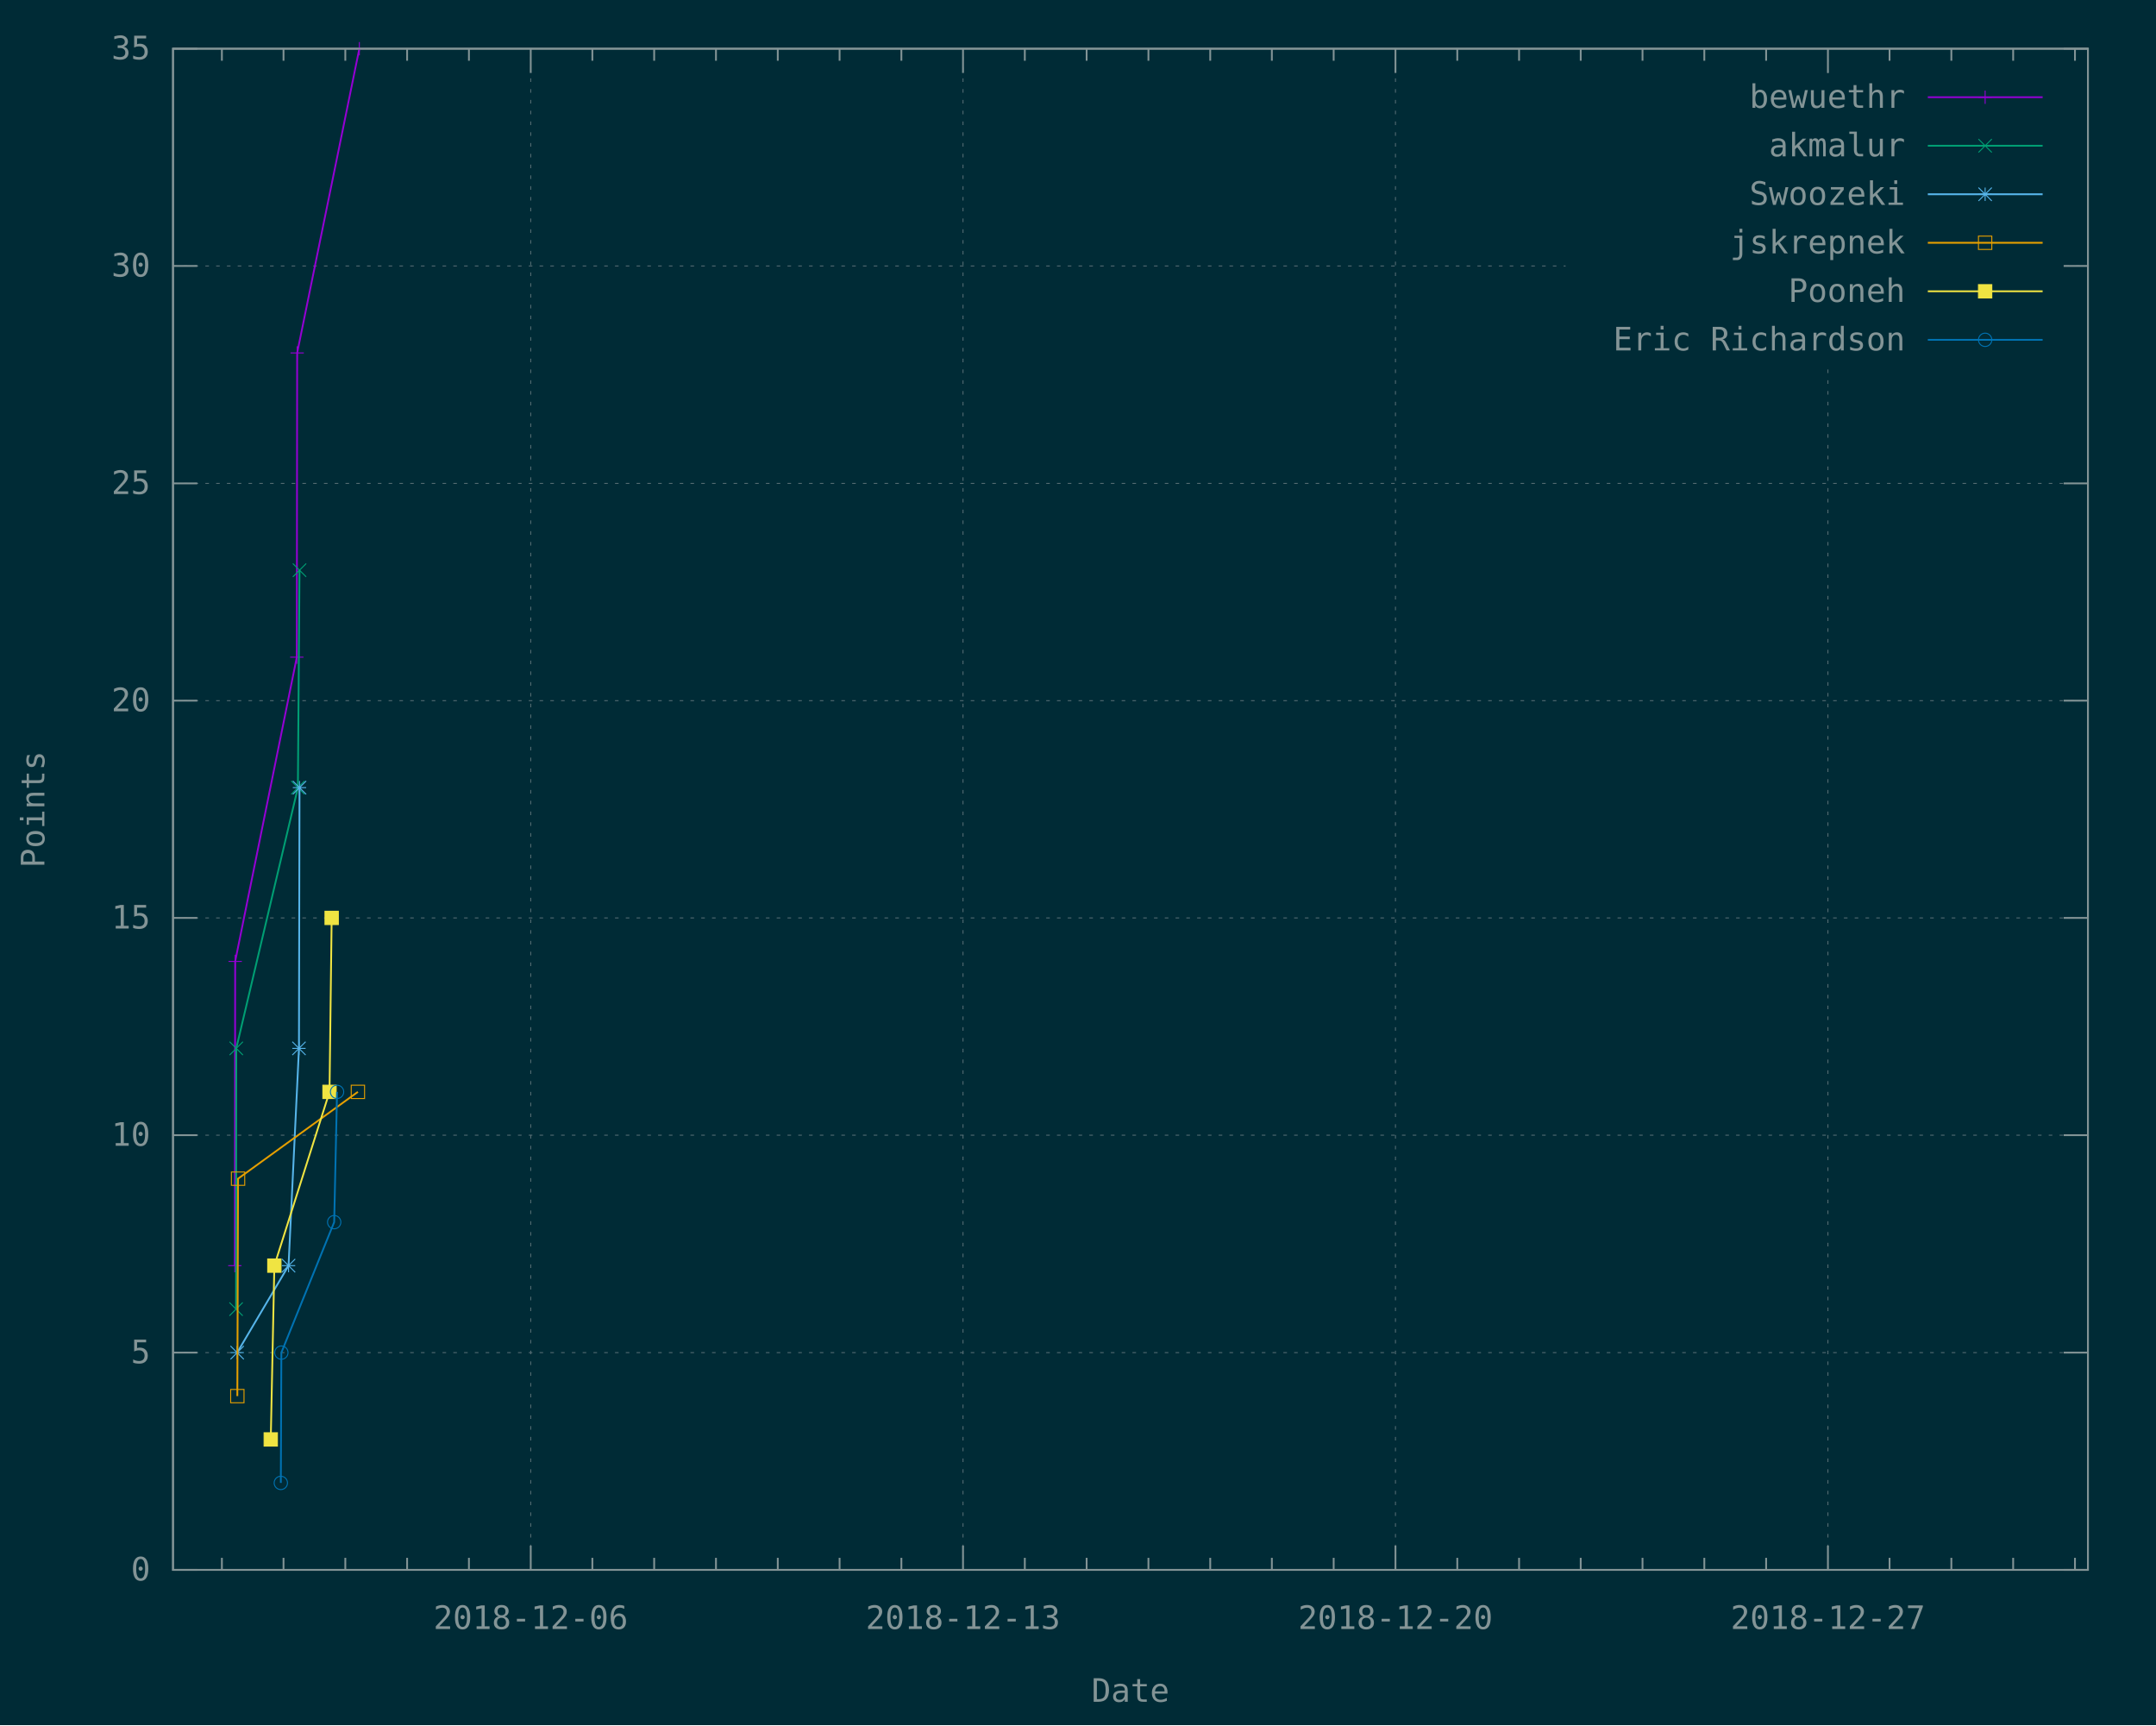
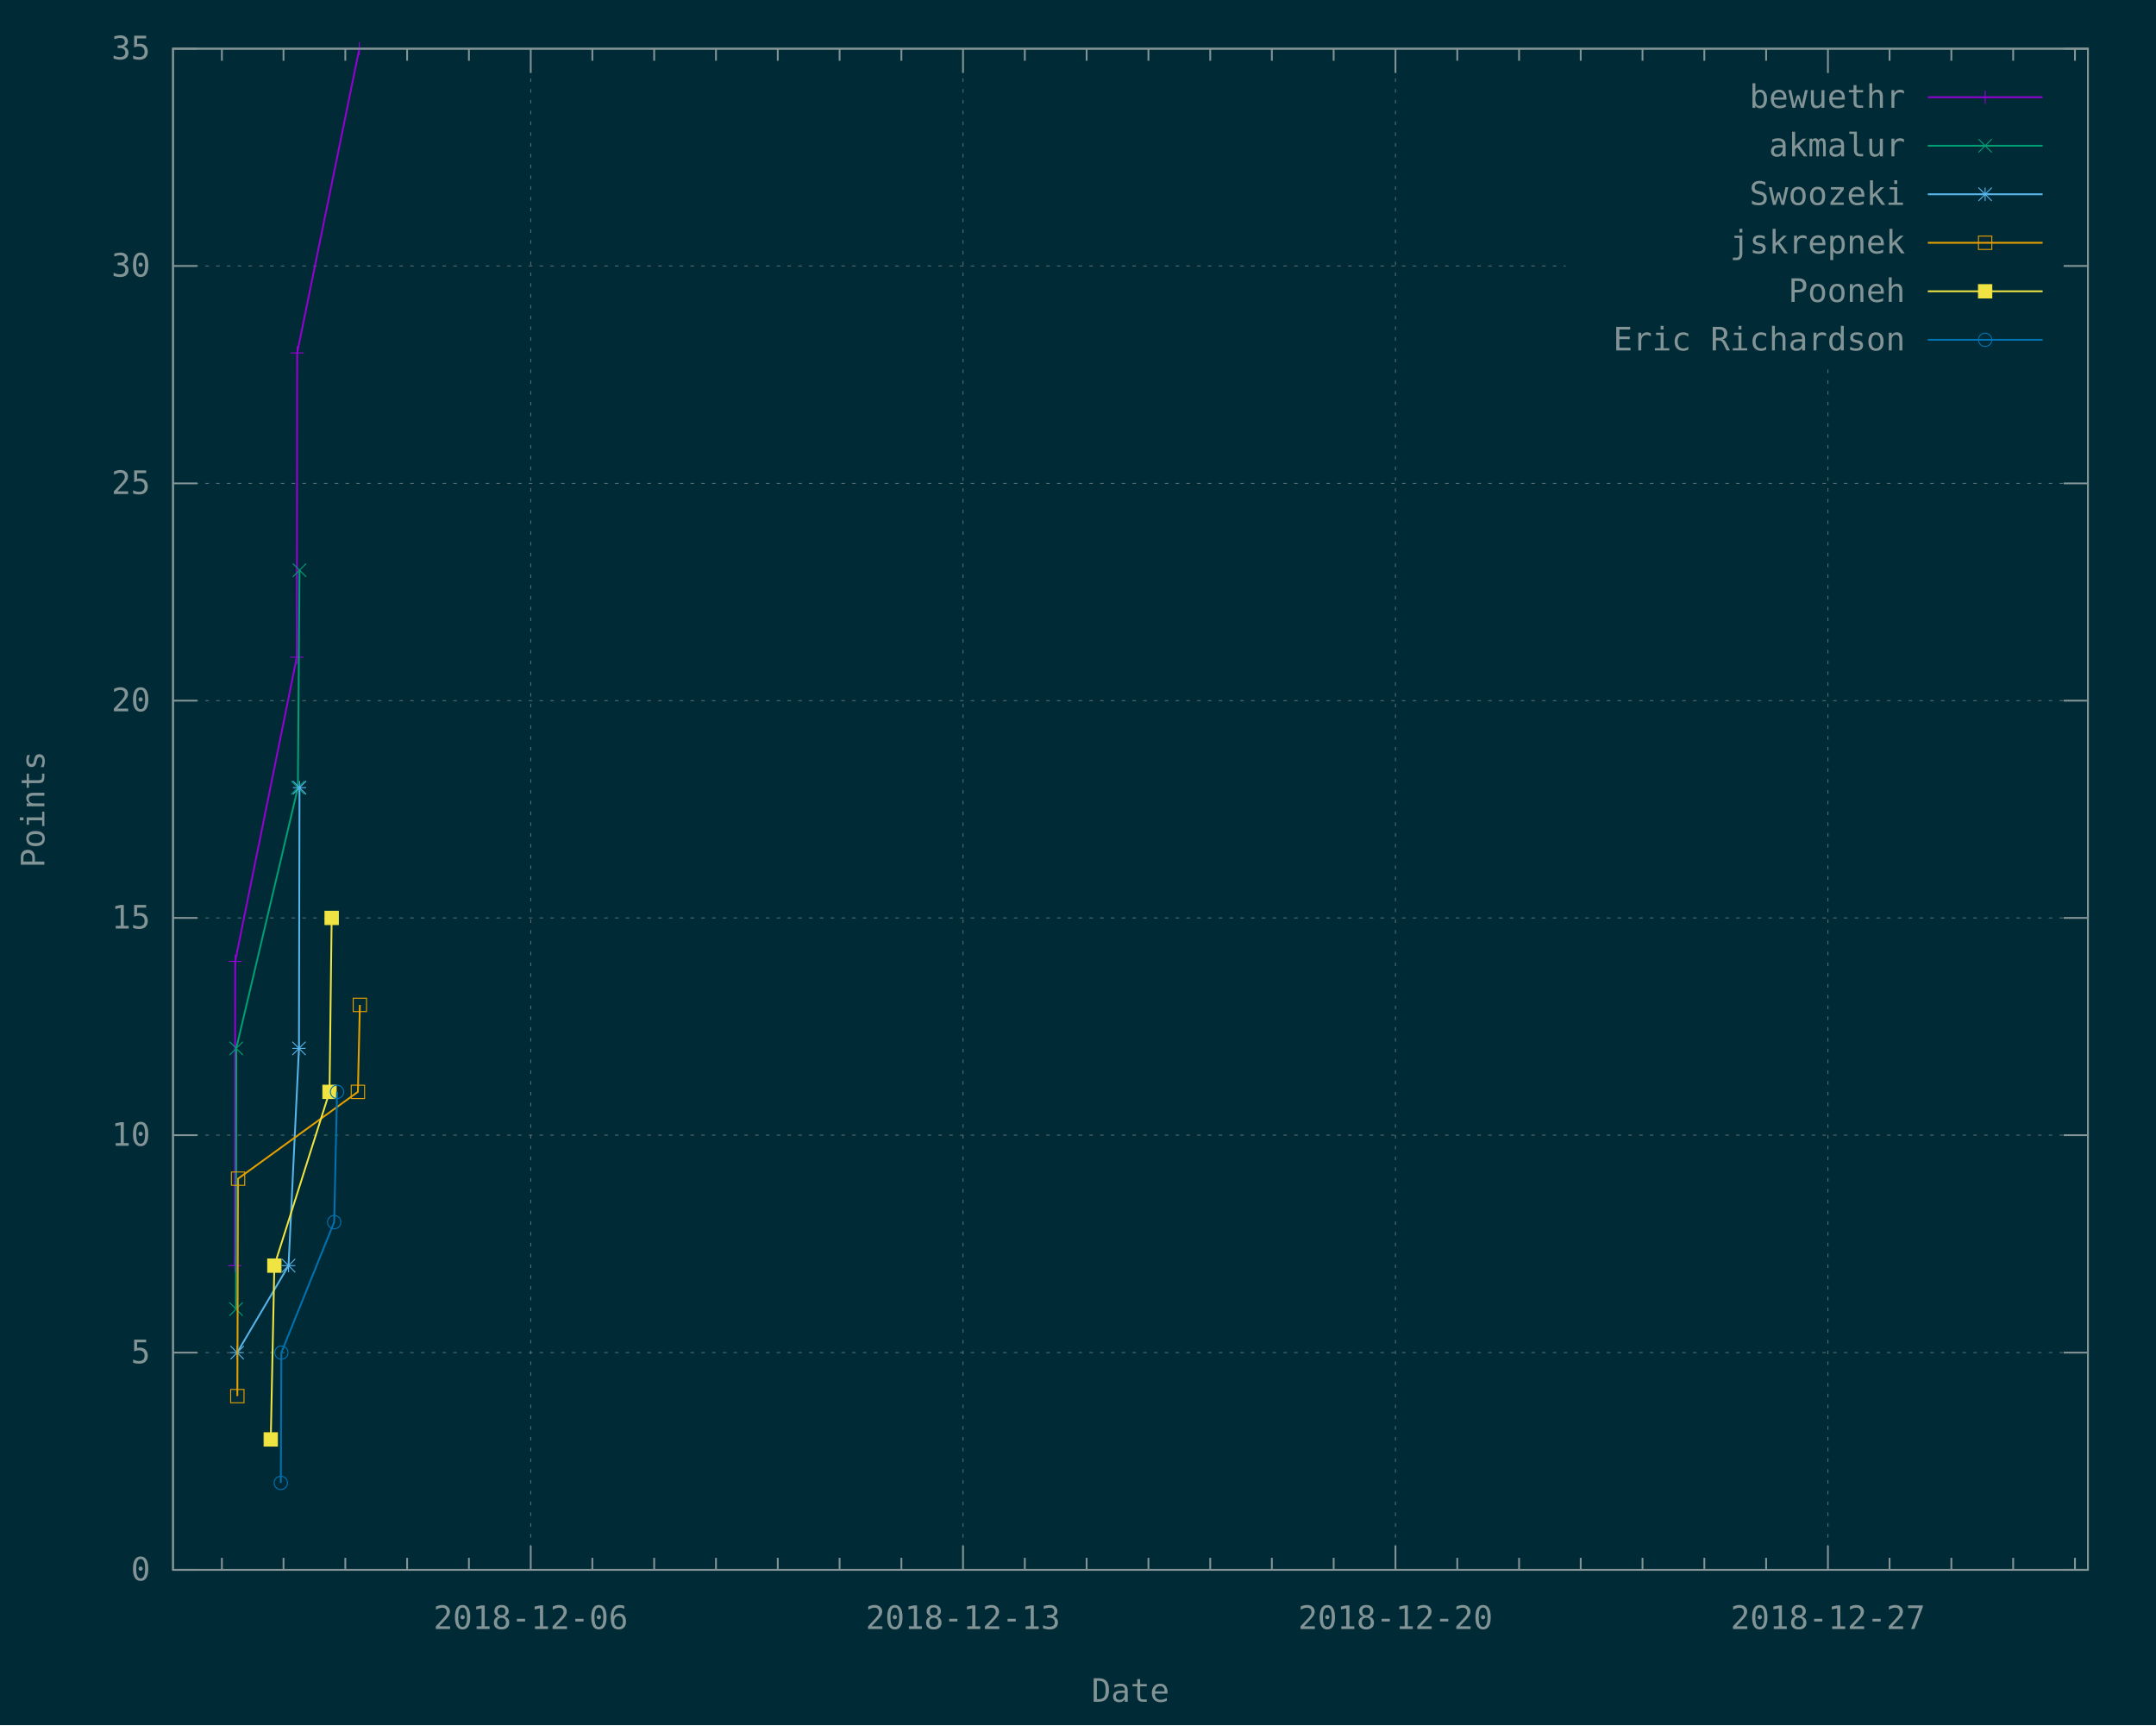
<svg xmlns="http://www.w3.org/2000/svg" xmlns:xlink="http://www.w3.org/1999/xlink" width="1200" height="960" viewBox="0 0 1200 960">
  <g id="gnuplot_canvas">
    <rect x="0" y="0" width="1200" height="960" fill="#002b36" />
    <defs>
      <circle id="gpDot" r="0.5" stroke-width="0.5" />
      <path id="gpPt0" stroke-width="0.148" stroke="currentColor" d="M-1,0 h2 M0,-1 v2" />
      <path id="gpPt1" stroke-width="0.148" stroke="currentColor" d="M-1,-1 L1,1 M1,-1 L-1,1" />
      <path id="gpPt2" stroke-width="0.148" stroke="currentColor" d="M-1,0 L1,0 M0,-1 L0,1 M-1,-1 L1,1 M-1,1 L1,-1" />
      <rect id="gpPt3" stroke-width="0.148" stroke="currentColor" x="-1" y="-1" width="2" height="2" />
      <rect id="gpPt4" stroke-width="0.148" stroke="currentColor" fill="currentColor" x="-1" y="-1" width="2" height="2" />
      <circle id="gpPt5" stroke-width="0.148" stroke="currentColor" cx="0" cy="0" r="1" />
      <use xlink:href="#gpPt5" id="gpPt6" fill="currentColor" stroke="none" />
      <path id="gpPt7" stroke-width="0.148" stroke="currentColor" d="M0,-1.33 L-1.33,0.67 L1.33,0.67 z" />
      <use xlink:href="#gpPt7" id="gpPt8" fill="currentColor" stroke="none" />
      <use xlink:href="#gpPt7" id="gpPt9" stroke="currentColor" transform="rotate(180)" />
      <use xlink:href="#gpPt9" id="gpPt10" fill="currentColor" stroke="none" />
      <use xlink:href="#gpPt3" id="gpPt11" stroke="currentColor" transform="rotate(45)" />
      <use xlink:href="#gpPt11" id="gpPt12" fill="currentColor" stroke="none" />
      <path id="gpPt13" stroke-width="0.148" stroke="currentColor" d="M0,1.330 L1.265,0.411 L0.782,-1.067 L-0.782,-1.076 L-1.265,0.411 z" />
      <use xlink:href="#gpPt13" id="gpPt14" fill="currentColor" stroke="none" />
      <filter id="textbox" filterUnits="objectBoundingBox" x="0" y="0" height="1" width="1">
        <feFlood flood-color="#002B36" flood-opacity="1" result="bgnd" />
        <feComposite in="SourceGraphic" in2="bgnd" operator="atop" />
      </filter>
      <filter id="greybox" filterUnits="objectBoundingBox" x="0" y="0" height="1" width="1">
        <feFlood flood-color="lightgrey" flood-opacity="1" result="grey" />
        <feComposite in="SourceGraphic" in2="grey" operator="atop" />
      </filter>
    </defs>
    <g fill="none" color="#002B36" stroke="currentColor" stroke-width="1.00" stroke-linecap="butt" stroke-linejoin="miter">
</g>
    <g fill="none" color="black" stroke="currentColor" stroke-width="1.00" stroke-linecap="butt" stroke-linejoin="miter">
</g>
    <g fill="none" color="black" stroke="rgb(131, 148, 150)" stroke-width="0.50" stroke-linecap="butt" stroke-linejoin="miter">
</g>
    <g fill="none" color="gray" stroke="currentColor" stroke-width="0.50" stroke-linecap="butt" stroke-linejoin="miter">
      <path stroke="rgb( 88, 110, 117)" stroke-dasharray="2,4" class="gridline" d="M96.3,873.6 L1162.1,873.6  " />
    </g>
    <g fill="none" color="gray" stroke="rgb( 88, 110, 117)" stroke-width="1.00" stroke-linecap="butt" stroke-linejoin="miter">
</g>
    <g fill="none" color="black" stroke="currentColor" stroke-width="1.00" stroke-linecap="butt" stroke-linejoin="miter">
      <path stroke="rgb(131, 148, 150)" d="M96.3,873.6 L109.8,873.6 M1162.1,873.6 L1148.6,873.6  " />
      <g transform="translate(83.7,879.5)" stroke="none" fill="rgb(131,148,150)" font-family="Inconsolata" font-size="18.00" text-anchor="end">
        <text>
          <tspan font-family="Inconsolata"> 0</tspan>
        </text>
      </g>
    </g>
    <g fill="none" color="black" stroke="currentColor" stroke-width="1.00" stroke-linecap="butt" stroke-linejoin="miter">
</g>
    <g fill="none" color="black" stroke="rgb(131, 148, 150)" stroke-width="0.50" stroke-linecap="butt" stroke-linejoin="miter">
</g>
    <g fill="none" color="gray" stroke="currentColor" stroke-width="0.50" stroke-linecap="butt" stroke-linejoin="miter">
      <path stroke="rgb( 88, 110, 117)" stroke-dasharray="2,4" class="gridline" d="M96.3,752.7 L1162.1,752.7  " />
    </g>
    <g fill="none" color="gray" stroke="rgb( 88, 110, 117)" stroke-width="1.00" stroke-linecap="butt" stroke-linejoin="miter">
</g>
    <g fill="none" color="black" stroke="currentColor" stroke-width="1.00" stroke-linecap="butt" stroke-linejoin="miter">
      <path stroke="rgb(131, 148, 150)" d="M96.3,752.7 L109.8,752.7 M1162.1,752.7 L1148.6,752.7  " />
      <g transform="translate(83.7,758.6)" stroke="none" fill="rgb(131,148,150)" font-family="Inconsolata" font-size="18.00" text-anchor="end">
        <text>
          <tspan font-family="Inconsolata"> 5</tspan>
        </text>
      </g>
    </g>
    <g fill="none" color="black" stroke="currentColor" stroke-width="1.00" stroke-linecap="butt" stroke-linejoin="miter">
</g>
    <g fill="none" color="black" stroke="rgb(131, 148, 150)" stroke-width="0.50" stroke-linecap="butt" stroke-linejoin="miter">
</g>
    <g fill="none" color="gray" stroke="currentColor" stroke-width="0.50" stroke-linecap="butt" stroke-linejoin="miter">
      <path stroke="rgb( 88, 110, 117)" stroke-dasharray="2,4" class="gridline" d="M96.3,631.7 L1162.1,631.7  " />
    </g>
    <g fill="none" color="gray" stroke="rgb( 88, 110, 117)" stroke-width="1.00" stroke-linecap="butt" stroke-linejoin="miter">
</g>
    <g fill="none" color="black" stroke="currentColor" stroke-width="1.00" stroke-linecap="butt" stroke-linejoin="miter">
      <path stroke="rgb(131, 148, 150)" d="M96.3,631.7 L109.8,631.7 M1162.1,631.7 L1148.6,631.7  " />
      <g transform="translate(83.7,637.6)" stroke="none" fill="rgb(131,148,150)" font-family="Inconsolata" font-size="18.00" text-anchor="end">
        <text>
          <tspan font-family="Inconsolata"> 10</tspan>
        </text>
      </g>
    </g>
    <g fill="none" color="black" stroke="currentColor" stroke-width="1.00" stroke-linecap="butt" stroke-linejoin="miter">
</g>
    <g fill="none" color="black" stroke="rgb(131, 148, 150)" stroke-width="0.50" stroke-linecap="butt" stroke-linejoin="miter">
</g>
    <g fill="none" color="gray" stroke="currentColor" stroke-width="0.50" stroke-linecap="butt" stroke-linejoin="miter">
      <path stroke="rgb( 88, 110, 117)" stroke-dasharray="2,4" class="gridline" d="M96.3,510.8 L1162.1,510.8  " />
    </g>
    <g fill="none" color="gray" stroke="rgb( 88, 110, 117)" stroke-width="1.00" stroke-linecap="butt" stroke-linejoin="miter">
</g>
    <g fill="none" color="black" stroke="currentColor" stroke-width="1.00" stroke-linecap="butt" stroke-linejoin="miter">
      <path stroke="rgb(131, 148, 150)" d="M96.3,510.8 L109.8,510.8 M1162.1,510.8 L1148.6,510.8  " />
      <g transform="translate(83.7,516.7)" stroke="none" fill="rgb(131,148,150)" font-family="Inconsolata" font-size="18.00" text-anchor="end">
        <text>
          <tspan font-family="Inconsolata"> 15</tspan>
        </text>
      </g>
    </g>
    <g fill="none" color="black" stroke="currentColor" stroke-width="1.00" stroke-linecap="butt" stroke-linejoin="miter">
</g>
    <g fill="none" color="black" stroke="rgb(131, 148, 150)" stroke-width="0.50" stroke-linecap="butt" stroke-linejoin="miter">
</g>
    <g fill="none" color="gray" stroke="currentColor" stroke-width="0.50" stroke-linecap="butt" stroke-linejoin="miter">
      <path stroke="rgb( 88, 110, 117)" stroke-dasharray="2,4" class="gridline" d="M96.3,389.9 L1162.1,389.9  " />
    </g>
    <g fill="none" color="gray" stroke="rgb( 88, 110, 117)" stroke-width="1.00" stroke-linecap="butt" stroke-linejoin="miter">
</g>
    <g fill="none" color="black" stroke="currentColor" stroke-width="1.00" stroke-linecap="butt" stroke-linejoin="miter">
      <path stroke="rgb(131, 148, 150)" d="M96.3,389.9 L109.8,389.9 M1162.1,389.9 L1148.6,389.9  " />
      <g transform="translate(83.7,395.8)" stroke="none" fill="rgb(131,148,150)" font-family="Inconsolata" font-size="18.00" text-anchor="end">
        <text>
          <tspan font-family="Inconsolata"> 20</tspan>
        </text>
      </g>
    </g>
    <g fill="none" color="black" stroke="currentColor" stroke-width="1.00" stroke-linecap="butt" stroke-linejoin="miter">
</g>
    <g fill="none" color="black" stroke="rgb(131, 148, 150)" stroke-width="0.50" stroke-linecap="butt" stroke-linejoin="miter">
</g>
    <g fill="none" color="gray" stroke="currentColor" stroke-width="0.50" stroke-linecap="butt" stroke-linejoin="miter">
      <path stroke="rgb( 88, 110, 117)" stroke-dasharray="2,4" class="gridline" d="M96.3,269.0 L1162.1,269.0  " />
    </g>
    <g fill="none" color="gray" stroke="rgb( 88, 110, 117)" stroke-width="1.00" stroke-linecap="butt" stroke-linejoin="miter">
</g>
    <g fill="none" color="black" stroke="currentColor" stroke-width="1.00" stroke-linecap="butt" stroke-linejoin="miter">
      <path stroke="rgb(131, 148, 150)" d="M96.3,269.0 L109.8,269.0 M1162.1,269.0 L1148.6,269.0  " />
      <g transform="translate(83.7,274.9)" stroke="none" fill="rgb(131,148,150)" font-family="Inconsolata" font-size="18.00" text-anchor="end">
        <text>
          <tspan font-family="Inconsolata"> 25</tspan>
        </text>
      </g>
    </g>
    <g fill="none" color="black" stroke="currentColor" stroke-width="1.00" stroke-linecap="butt" stroke-linejoin="miter">
</g>
    <g fill="none" color="black" stroke="rgb(131, 148, 150)" stroke-width="0.50" stroke-linecap="butt" stroke-linejoin="miter">
</g>
    <g fill="none" color="gray" stroke="currentColor" stroke-width="0.50" stroke-linecap="butt" stroke-linejoin="miter">
      <path stroke="rgb( 88, 110, 117)" stroke-dasharray="2,4" class="gridline" d="M96.3,148.0 L871.4,148.0 M1149.5,148.0 L1162.1,148.0  " />
    </g>
    <g fill="none" color="gray" stroke="rgb( 88, 110, 117)" stroke-width="1.00" stroke-linecap="butt" stroke-linejoin="miter">
</g>
    <g fill="none" color="black" stroke="currentColor" stroke-width="1.00" stroke-linecap="butt" stroke-linejoin="miter">
      <path stroke="rgb(131, 148, 150)" d="M96.3,148.0 L109.8,148.0 M1162.1,148.0 L1148.6,148.0  " />
      <g transform="translate(83.7,153.9)" stroke="none" fill="rgb(131,148,150)" font-family="Inconsolata" font-size="18.00" text-anchor="end">
        <text>
          <tspan font-family="Inconsolata"> 30</tspan>
        </text>
      </g>
    </g>
    <g fill="none" color="black" stroke="currentColor" stroke-width="1.00" stroke-linecap="butt" stroke-linejoin="miter">
</g>
    <g fill="none" color="black" stroke="rgb(131, 148, 150)" stroke-width="0.50" stroke-linecap="butt" stroke-linejoin="miter">
</g>
    <g fill="none" color="gray" stroke="currentColor" stroke-width="0.50" stroke-linecap="butt" stroke-linejoin="miter">
      <path stroke="rgb( 88, 110, 117)" stroke-dasharray="2,4" class="gridline" d="M96.3,27.1 L1162.1,27.1  " />
    </g>
    <g fill="none" color="gray" stroke="rgb( 88, 110, 117)" stroke-width="1.00" stroke-linecap="butt" stroke-linejoin="miter">
</g>
    <g fill="none" color="black" stroke="currentColor" stroke-width="1.00" stroke-linecap="butt" stroke-linejoin="miter">
      <path stroke="rgb(131, 148, 150)" d="M96.3,27.1 L109.8,27.1 M1162.1,27.1 L1148.6,27.1  " />
      <g transform="translate(83.7,33.0)" stroke="none" fill="rgb(131,148,150)" font-family="Inconsolata" font-size="18.00" text-anchor="end">
        <text>
          <tspan font-family="Inconsolata"> 35</tspan>
        </text>
      </g>
    </g>
    <g fill="none" color="black" stroke="currentColor" stroke-width="1.00" stroke-linecap="butt" stroke-linejoin="miter">
      <path stroke="rgb(131, 148, 150)" d="M123.5,873.6 L123.5,866.9 M123.5,27.1 L123.5,33.8 M157.8,873.6 L157.8,866.9 M157.8,27.1 L157.8,33.8   M192.2,873.6 L192.2,866.9 M192.2,27.1 L192.2,33.8 M226.6,873.6 L226.6,866.9 M226.6,27.1 L226.6,33.8   M261.0,873.6 L261.0,866.9 M261.0,27.1 L261.0,33.8  " />
    </g>
    <g fill="none" color="black" stroke="rgb(131, 148, 150)" stroke-width="0.50" stroke-linecap="butt" stroke-linejoin="miter">
</g>
    <g fill="none" color="gray" stroke="currentColor" stroke-width="0.50" stroke-linecap="butt" stroke-linejoin="miter">
      <path stroke="rgb( 88, 110, 117)" stroke-dasharray="2,4" class="gridline" d="M295.4,873.6 L295.4,27.1  " />
    </g>
    <g fill="none" color="gray" stroke="rgb( 88, 110, 117)" stroke-width="1.00" stroke-linecap="butt" stroke-linejoin="miter">
</g>
    <g fill="none" color="black" stroke="currentColor" stroke-width="1.00" stroke-linecap="butt" stroke-linejoin="miter">
      <path stroke="rgb(131, 148, 150)" d="M295.4,873.6 L295.4,860.1 M295.4,27.1 L295.4,40.6  " />
      <g transform="translate(295.4,906.5)" stroke="none" fill="rgb(131,148,150)" font-family="Inconsolata" font-size="18.00" text-anchor="middle">
        <text>
          <tspan font-family="Inconsolata">2018-12-06</tspan>
        </text>
      </g>
    </g>
    <g fill="none" color="black" stroke="currentColor" stroke-width="1.00" stroke-linecap="butt" stroke-linejoin="miter">
      <path stroke="rgb(131, 148, 150)" d="M329.7,873.6 L329.7,866.9 M329.7,27.1 L329.7,33.8 M364.1,873.6 L364.1,866.9 M364.1,27.1 L364.1,33.8   M398.5,873.6 L398.5,866.9 M398.5,27.1 L398.5,33.8 M432.9,873.6 L432.9,866.9 M432.9,27.1 L432.9,33.8   M467.3,873.6 L467.3,866.9 M467.3,27.1 L467.3,33.8 M501.7,873.6 L501.7,866.9 M501.7,27.1 L501.7,33.8    " />
    </g>
    <g fill="none" color="black" stroke="rgb(131, 148, 150)" stroke-width="0.50" stroke-linecap="butt" stroke-linejoin="miter">
</g>
    <g fill="none" color="gray" stroke="currentColor" stroke-width="0.50" stroke-linecap="butt" stroke-linejoin="miter">
      <path stroke="rgb( 88, 110, 117)" stroke-dasharray="2,4" class="gridline" d="M536.0,873.6 L536.0,27.1  " />
    </g>
    <g fill="none" color="gray" stroke="rgb( 88, 110, 117)" stroke-width="1.00" stroke-linecap="butt" stroke-linejoin="miter">
</g>
    <g fill="none" color="black" stroke="currentColor" stroke-width="1.00" stroke-linecap="butt" stroke-linejoin="miter">
      <path stroke="rgb(131, 148, 150)" d="M536.0,873.6 L536.0,860.1 M536.0,27.1 L536.0,40.6  " />
      <g transform="translate(536.0,906.5)" stroke="none" fill="rgb(131,148,150)" font-family="Inconsolata" font-size="18.00" text-anchor="middle">
        <text>
          <tspan font-family="Inconsolata">2018-12-13</tspan>
        </text>
      </g>
    </g>
    <g fill="none" color="black" stroke="currentColor" stroke-width="1.00" stroke-linecap="butt" stroke-linejoin="miter">
      <path stroke="rgb(131, 148, 150)" d="M570.4,873.6 L570.4,866.9 M570.4,27.1 L570.4,33.8 M604.8,873.6 L604.8,866.9 M604.8,27.1 L604.8,33.8   M639.2,873.6 L639.2,866.9 M639.2,27.1 L639.2,33.8 M673.6,873.6 L673.6,866.9 M673.6,27.1 L673.6,33.8   M707.9,873.6 L707.9,866.9 M707.9,27.1 L707.9,33.8 M742.3,873.6 L742.3,866.9 M742.3,27.1 L742.3,33.8    " />
    </g>
    <g fill="none" color="black" stroke="rgb(131, 148, 150)" stroke-width="0.50" stroke-linecap="butt" stroke-linejoin="miter">
</g>
    <g fill="none" color="gray" stroke="currentColor" stroke-width="0.50" stroke-linecap="butt" stroke-linejoin="miter">
      <path stroke="rgb( 88, 110, 117)" stroke-dasharray="2,4" class="gridline" d="M776.7,873.6 L776.7,27.1  " />
    </g>
    <g fill="none" color="gray" stroke="rgb( 88, 110, 117)" stroke-width="1.00" stroke-linecap="butt" stroke-linejoin="miter">
</g>
    <g fill="none" color="black" stroke="currentColor" stroke-width="1.00" stroke-linecap="butt" stroke-linejoin="miter">
      <path stroke="rgb(131, 148, 150)" d="M776.7,873.6 L776.7,860.1 M776.7,27.1 L776.7,40.6  " />
      <g transform="translate(776.7,906.5)" stroke="none" fill="rgb(131,148,150)" font-family="Inconsolata" font-size="18.00" text-anchor="middle">
        <text>
          <tspan font-family="Inconsolata">2018-12-20</tspan>
        </text>
      </g>
    </g>
    <g fill="none" color="black" stroke="currentColor" stroke-width="1.00" stroke-linecap="butt" stroke-linejoin="miter">
      <path stroke="rgb(131, 148, 150)" d="M811.1,873.6 L811.1,866.9 M811.1,27.1 L811.1,33.8 M845.5,873.6 L845.5,866.9 M845.5,27.1 L845.5,33.8   M879.8,873.6 L879.8,866.9 M879.8,27.1 L879.8,33.8 M914.2,873.6 L914.2,866.9 M914.2,27.1 L914.2,33.8   M948.6,873.6 L948.6,866.9 M948.6,27.1 L948.6,33.8 M983.0,873.6 L983.0,866.9 M983.0,27.1 L983.0,33.8    " />
    </g>
    <g fill="none" color="black" stroke="rgb(131, 148, 150)" stroke-width="0.50" stroke-linecap="butt" stroke-linejoin="miter">
</g>
    <g fill="none" color="gray" stroke="currentColor" stroke-width="0.50" stroke-linecap="butt" stroke-linejoin="miter">
      <path stroke="rgb( 88, 110, 117)" stroke-dasharray="2,4" class="gridline" d="M1017.4,873.6 L1017.4,202.6 M1017.4,40.6 L1017.4,27.1  " />
    </g>
    <g fill="none" color="gray" stroke="rgb( 88, 110, 117)" stroke-width="1.00" stroke-linecap="butt" stroke-linejoin="miter">
</g>
    <g fill="none" color="black" stroke="currentColor" stroke-width="1.00" stroke-linecap="butt" stroke-linejoin="miter">
      <path stroke="rgb(131, 148, 150)" d="M1017.4,873.6 L1017.4,860.1 M1017.4,27.1 L1017.4,40.6  " />
      <g transform="translate(1017.4,906.5)" stroke="none" fill="rgb(131,148,150)" font-family="Inconsolata" font-size="18.00" text-anchor="middle">
        <text>
          <tspan font-family="Inconsolata">2018-12-27</tspan>
        </text>
      </g>
    </g>
    <g fill="none" color="black" stroke="currentColor" stroke-width="1.00" stroke-linecap="butt" stroke-linejoin="miter">
      <path stroke="rgb(131, 148, 150)" d="M1051.7,873.6 L1051.7,866.9 M1051.7,27.1 L1051.7,33.8 M1086.1,873.6 L1086.1,866.9 M1086.1,27.1 L1086.1,33.8   M1120.5,873.6 L1120.5,866.9 M1120.5,27.1 L1120.5,33.8 M1154.9,873.6 L1154.9,866.9 M1154.9,27.1 L1154.9,33.8    " />
    </g>
    <g fill="none" color="black" stroke="currentColor" stroke-width="1.00" stroke-linecap="butt" stroke-linejoin="miter">
      <path stroke="rgb(131, 148, 150)" d="M96.3,27.1 L96.3,873.6 L1162.1,873.6 L1162.1,27.1 L96.3,27.1 Z  " />
    </g>
    <g fill="none" color="black" stroke="currentColor" stroke-width="1.00" stroke-linecap="butt" stroke-linejoin="miter">
      <g transform="translate(24.7,450.4) rotate(270)" stroke="none" fill="rgb(131,148,150)" font-family="Inconsolata" font-size="18.00" text-anchor="middle">
        <text>
          <tspan font-family="Inconsolata">Points</tspan>
        </text>
      </g>
    </g>
    <g fill="none" color="black" stroke="currentColor" stroke-width="1.00" stroke-linecap="butt" stroke-linejoin="miter">
      <g transform="translate(629.2,947.0)" stroke="none" fill="rgb(131,148,150)" font-family="Inconsolata" font-size="18.00" text-anchor="middle">
        <text>
          <tspan font-family="Inconsolata">Date</tspan>
        </text>
      </g>
    </g>
    <g fill="none" color="black" stroke="currentColor" stroke-width="1.00" stroke-linecap="butt" stroke-linejoin="miter">
</g>
    <g id="gnuplot_plot_1">
      <g fill="none" color="black" stroke="currentColor" stroke-width="1.00" stroke-linecap="butt" stroke-linejoin="miter">
        <g transform="translate(1060.4,60.0)" stroke="none" fill="rgb(131,148,150)" font-family="Inconsolata" font-size="18.00" text-anchor="end">
          <text>
            <tspan font-family="Inconsolata">bewuethr</tspan>
          </text>
        </g>
      </g>
      <g fill="none" color="black" stroke="currentColor" stroke-width="1.00" stroke-linecap="butt" stroke-linejoin="miter">
        <path stroke="rgb(148,   0, 211)" d="M1073.0,54.1 L1136.9,54.1 M130.7,704.3 L130.9,535.0 L165.2,365.7 L165.4,196.4 L200.0,27.1  " />
        <use xlink:href="#gpPt0" transform="translate(130.7,704.3) scale(3.71)" color="rgb(148,   0, 211)" />
        <use xlink:href="#gpPt0" transform="translate(130.9,535.0) scale(3.71)" color="rgb(148,   0, 211)" />
        <use xlink:href="#gpPt0" transform="translate(165.2,365.7) scale(3.71)" color="rgb(148,   0, 211)" />
        <use xlink:href="#gpPt0" transform="translate(165.4,196.4) scale(3.71)" color="rgb(148,   0, 211)" />
        <use xlink:href="#gpPt0" transform="translate(200.0,27.1) scale(3.71)" color="rgb(148,   0, 211)" />
        <use xlink:href="#gpPt0" transform="translate(1104.9,54.1) scale(3.71)" color="rgb(148,   0, 211)" />
      </g>
    </g>
    <g id="gnuplot_plot_2">
      <g fill="none" color="black" stroke="currentColor" stroke-width="1.00" stroke-linecap="butt" stroke-linejoin="miter">
        <g transform="translate(1060.4,87.0)" stroke="none" fill="rgb(131,148,150)" font-family="Inconsolata" font-size="18.00" text-anchor="end">
          <text>
            <tspan font-family="Inconsolata">akmalur</tspan>
          </text>
        </g>
      </g>
      <g fill="none" color="black" stroke="currentColor" stroke-width="1.00" stroke-linecap="butt" stroke-linejoin="miter">
        <path stroke="rgb(  0, 158, 115)" d="M1073.0,81.1 L1136.9,81.1 M131.4,728.5 L131.5,583.4 L165.8,438.3 L166.7,317.3  " />
        <use xlink:href="#gpPt1" transform="translate(131.4,728.5) scale(3.71)" color="rgb(  0, 158, 115)" />
        <use xlink:href="#gpPt1" transform="translate(131.5,583.4) scale(3.71)" color="rgb(  0, 158, 115)" />
        <use xlink:href="#gpPt1" transform="translate(165.8,438.3) scale(3.71)" color="rgb(  0, 158, 115)" />
        <use xlink:href="#gpPt1" transform="translate(166.7,317.3) scale(3.71)" color="rgb(  0, 158, 115)" />
        <use xlink:href="#gpPt1" transform="translate(1104.9,81.1) scale(3.71)" color="rgb(  0, 158, 115)" />
      </g>
    </g>
    <g id="gnuplot_plot_3">
      <g fill="none" color="black" stroke="currentColor" stroke-width="1.00" stroke-linecap="butt" stroke-linejoin="miter">
        <g transform="translate(1060.4,114.0)" stroke="none" fill="rgb(131,148,150)" font-family="Inconsolata" font-size="18.00" text-anchor="end">
          <text>
            <tspan font-family="Inconsolata">Swoozeki</tspan>
          </text>
        </g>
      </g>
      <g fill="none" color="black" stroke="currentColor" stroke-width="1.00" stroke-linecap="butt" stroke-linejoin="miter">
        <path stroke="rgb( 86, 180, 233)" d="M1073.0,108.1 L1136.9,108.1 M132.0,752.7 L160.6,704.3 L166.4,583.4 L166.7,438.3  " />
        <use xlink:href="#gpPt2" transform="translate(132.0,752.7) scale(3.71)" color="rgb( 86, 180, 233)" />
        <use xlink:href="#gpPt2" transform="translate(160.6,704.3) scale(3.71)" color="rgb( 86, 180, 233)" />
        <use xlink:href="#gpPt2" transform="translate(166.4,583.4) scale(3.71)" color="rgb( 86, 180, 233)" />
        <use xlink:href="#gpPt2" transform="translate(166.7,438.3) scale(3.71)" color="rgb( 86, 180, 233)" />
        <use xlink:href="#gpPt2" transform="translate(1104.9,108.1) scale(3.71)" color="rgb( 86, 180, 233)" />
      </g>
    </g>
    <g id="gnuplot_plot_4">
      <g fill="none" color="black" stroke="currentColor" stroke-width="1.00" stroke-linecap="butt" stroke-linejoin="miter">
        <g transform="translate(1060.4,141.0)" stroke="none" fill="rgb(131,148,150)" font-family="Inconsolata" font-size="18.00" text-anchor="end">
          <text>
            <tspan font-family="Inconsolata">jskrepnek</tspan>
          </text>
        </g>
      </g>
      <g fill="none" color="black" stroke="currentColor" stroke-width="1.00" stroke-linecap="butt" stroke-linejoin="miter">
-         <path stroke="rgb(230, 159,   0)" d="M1073.0,135.1 L1136.9,135.1 M132.1,776.9 L132.5,655.9 L199.2,607.6  " />
+         <path stroke="rgb(230, 159,   0)" d="M1073.0,135.1 L1136.9,135.1 M132.1,776.9 L132.5,655.9 L199.2,607.6 L200.3,559.2  " />
        <use xlink:href="#gpPt3" transform="translate(132.1,776.9) scale(3.71)" color="rgb(230, 159,   0)" />
        <use xlink:href="#gpPt3" transform="translate(132.5,655.9) scale(3.71)" color="rgb(230, 159,   0)" />
        <use xlink:href="#gpPt3" transform="translate(199.2,607.6) scale(3.71)" color="rgb(230, 159,   0)" />
+         <use xlink:href="#gpPt3" transform="translate(200.3,559.2) scale(3.71)" color="rgb(230, 159,   0)" />
        <use xlink:href="#gpPt3" transform="translate(1104.9,135.1) scale(3.71)" color="rgb(230, 159,   0)" />
      </g>
    </g>
    <g id="gnuplot_plot_5">
      <g fill="none" color="black" stroke="currentColor" stroke-width="1.00" stroke-linecap="butt" stroke-linejoin="miter">
        <g transform="translate(1060.4,168.0)" stroke="none" fill="rgb(131,148,150)" font-family="Inconsolata" font-size="18.00" text-anchor="end">
          <text>
            <tspan font-family="Inconsolata">Pooneh</tspan>
          </text>
        </g>
      </g>
      <g fill="none" color="black" stroke="currentColor" stroke-width="1.00" stroke-linecap="butt" stroke-linejoin="miter">
        <path stroke="rgb(240, 228,  66)" d="M1073.0,162.1 L1136.9,162.1 M150.7,801.0 L152.7,704.3 L183.4,607.6 L184.6,510.8  " />
        <use xlink:href="#gpPt4" transform="translate(150.7,801.0) scale(3.71)" color="rgb(240, 228,  66)" />
        <use xlink:href="#gpPt4" transform="translate(152.7,704.3) scale(3.71)" color="rgb(240, 228,  66)" />
        <use xlink:href="#gpPt4" transform="translate(183.4,607.6) scale(3.71)" color="rgb(240, 228,  66)" />
        <use xlink:href="#gpPt4" transform="translate(184.6,510.8) scale(3.71)" color="rgb(240, 228,  66)" />
        <use xlink:href="#gpPt4" transform="translate(1104.9,162.1) scale(3.71)" color="rgb(240, 228,  66)" />
      </g>
    </g>
    <g id="gnuplot_plot_6">
      <g fill="none" color="black" stroke="currentColor" stroke-width="1.00" stroke-linecap="butt" stroke-linejoin="miter">
        <g transform="translate(1060.4,195.0)" stroke="none" fill="rgb(131,148,150)" font-family="Inconsolata" font-size="18.00" text-anchor="end">
          <text>
            <tspan font-family="Inconsolata">Eric Richardson</tspan>
          </text>
        </g>
      </g>
      <g fill="none" color="black" stroke="currentColor" stroke-width="1.00" stroke-linecap="butt" stroke-linejoin="miter">
        <path stroke="rgb(  0, 114, 178)" d="M1073.0,189.1 L1136.9,189.1 M156.3,825.2 L156.6,752.7 L186.0,680.1 L187.6,607.6  " />
        <use xlink:href="#gpPt5" transform="translate(156.3,825.2) scale(3.71)" color="rgb(  0, 114, 178)" />
        <use xlink:href="#gpPt5" transform="translate(156.6,752.7) scale(3.71)" color="rgb(  0, 114, 178)" />
        <use xlink:href="#gpPt5" transform="translate(186.0,680.1) scale(3.71)" color="rgb(  0, 114, 178)" />
        <use xlink:href="#gpPt5" transform="translate(187.6,607.6) scale(3.71)" color="rgb(  0, 114, 178)" />
        <use xlink:href="#gpPt5" transform="translate(1104.9,189.1) scale(3.71)" color="rgb(  0, 114, 178)" />
      </g>
    </g>
    <g fill="none" color="#002B36" stroke="rgb(  0, 114, 178)" stroke-width="2.00" stroke-linecap="butt" stroke-linejoin="miter">
</g>
    <g fill="none" color="black" stroke="currentColor" stroke-width="2.00" stroke-linecap="butt" stroke-linejoin="miter">
</g>
    <g fill="none" color="black" stroke="black" stroke-width="1.00" stroke-linecap="butt" stroke-linejoin="miter">
</g>
    <g fill="none" color="black" stroke="currentColor" stroke-width="1.00" stroke-linecap="butt" stroke-linejoin="miter">
      <path stroke="rgb(131, 148, 150)" d="M96.3,27.1 L96.3,873.6 L1162.1,873.6 L1162.1,27.1 L96.3,27.1 Z  " />
    </g>
    <g fill="none" color="black" stroke="currentColor" stroke-width="1.00" stroke-linecap="butt" stroke-linejoin="miter">
</g>
  </g>
</svg>
